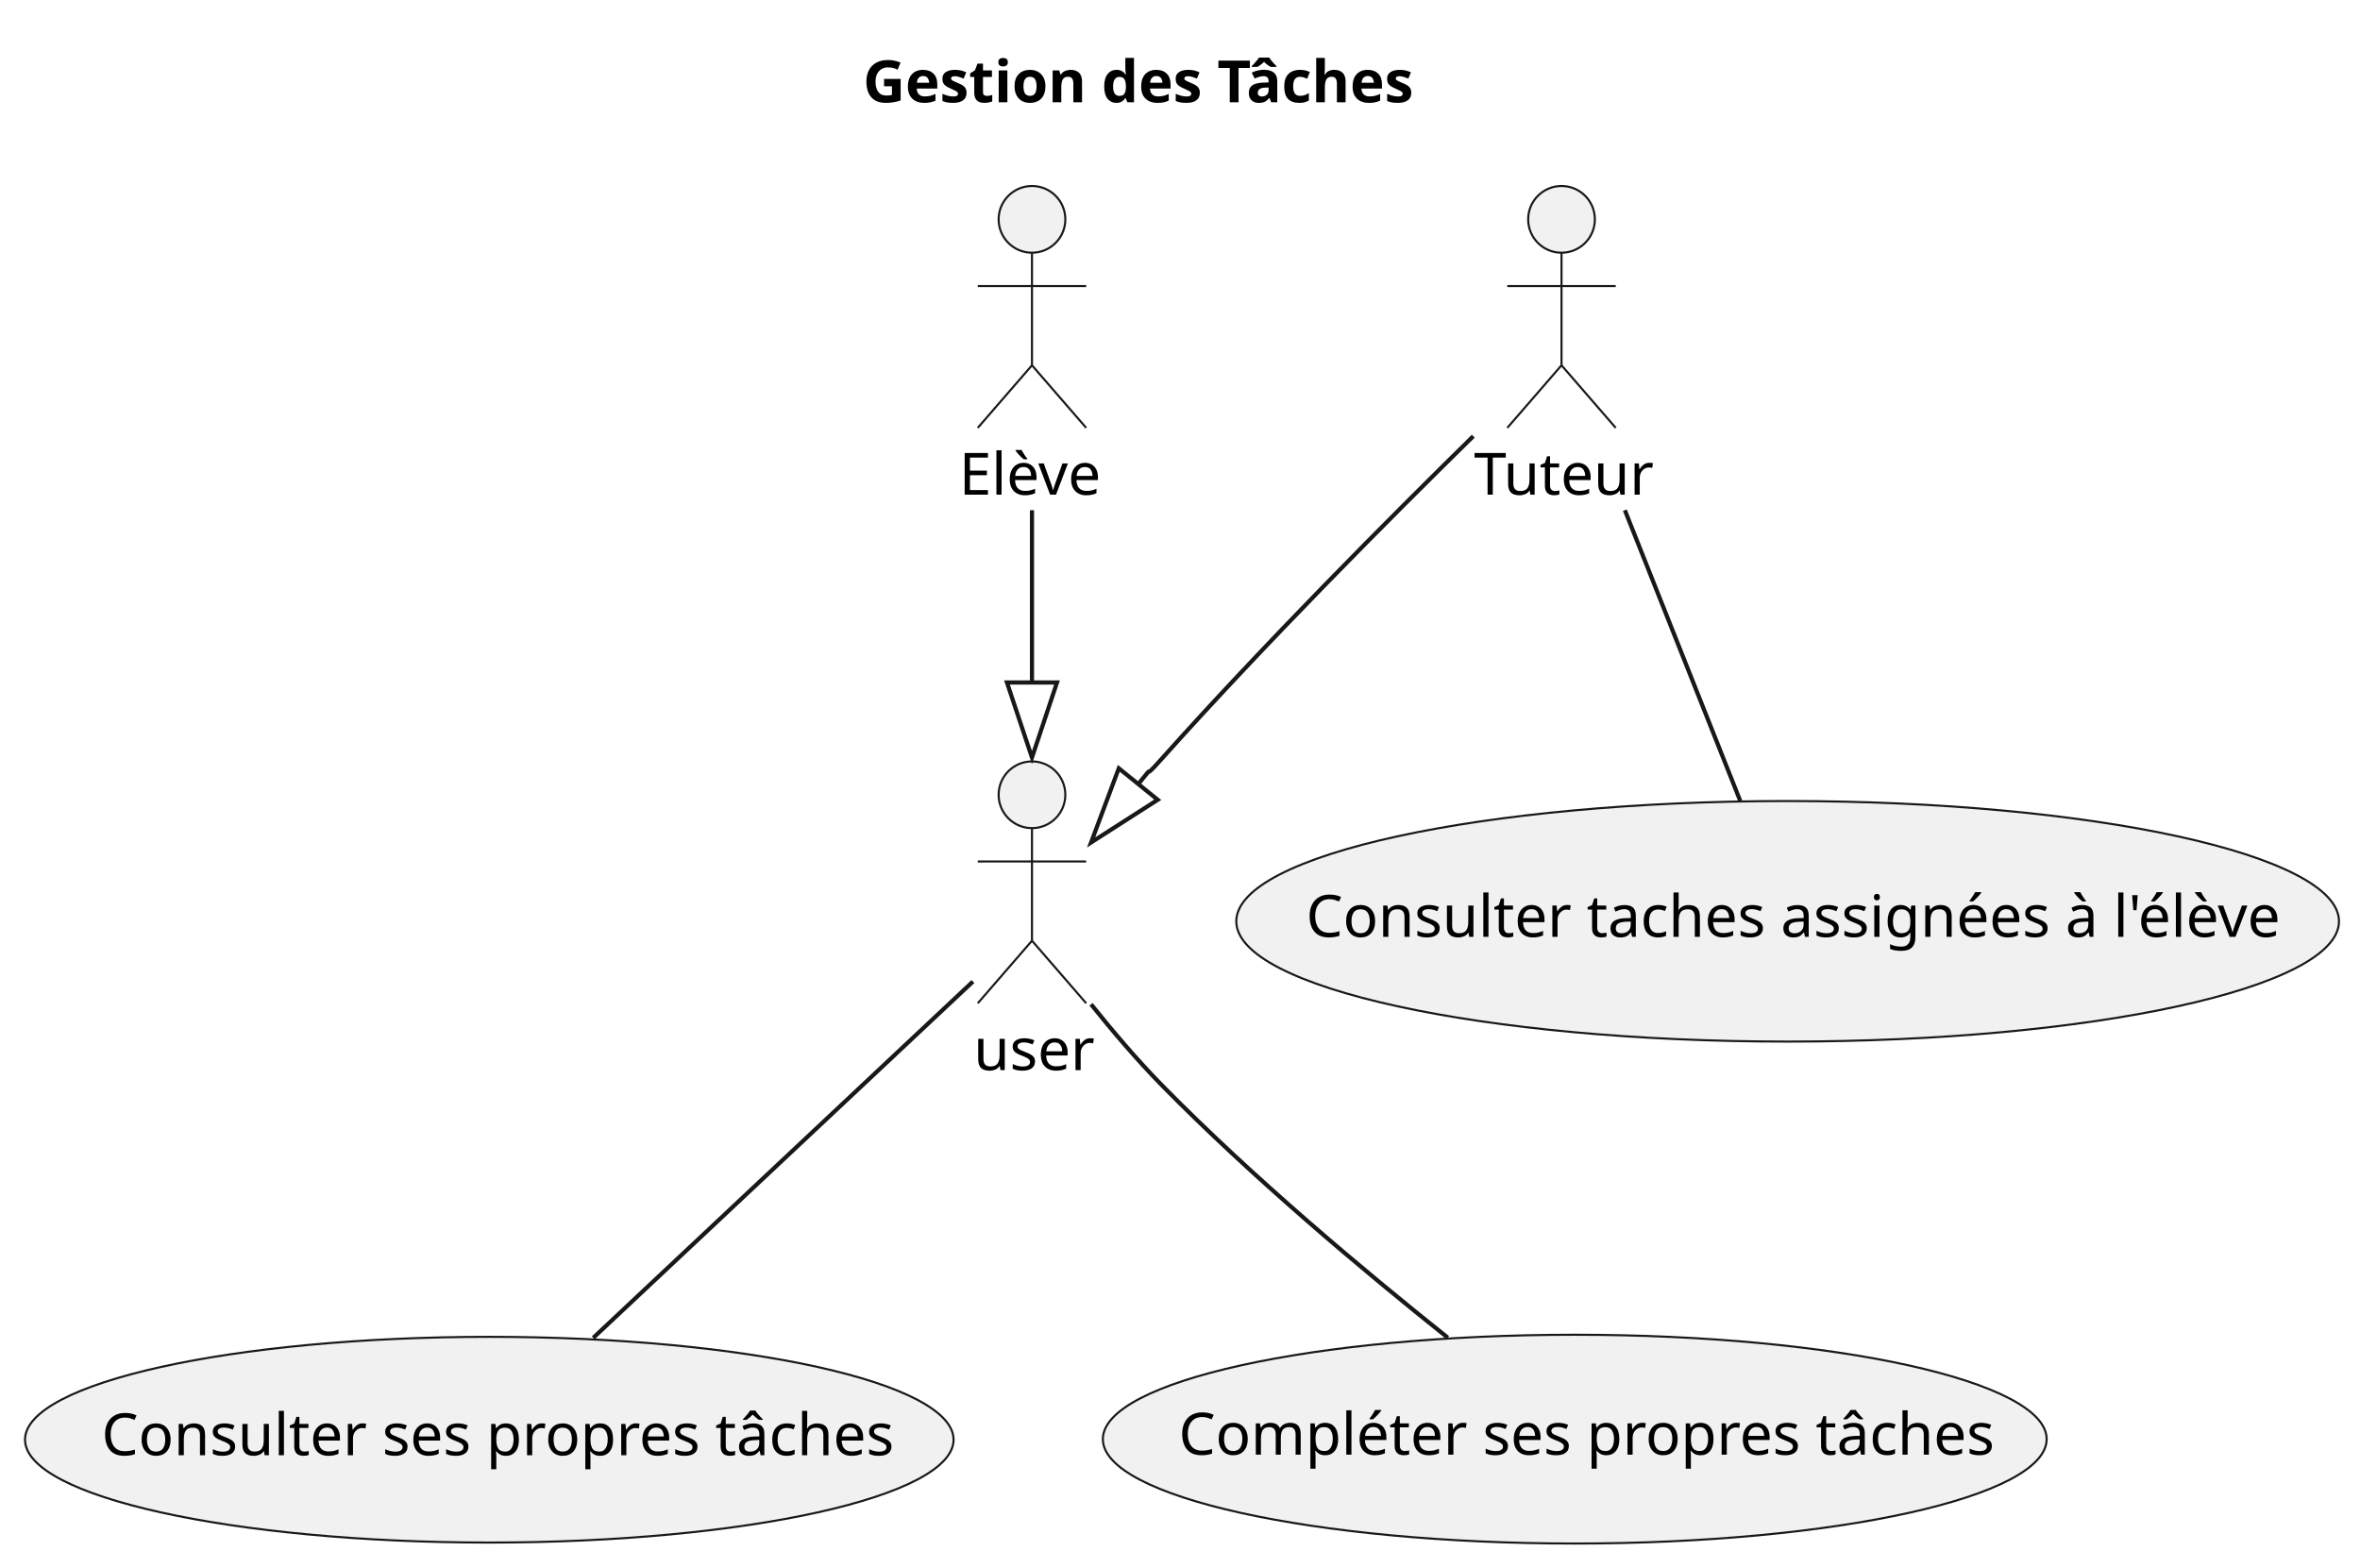
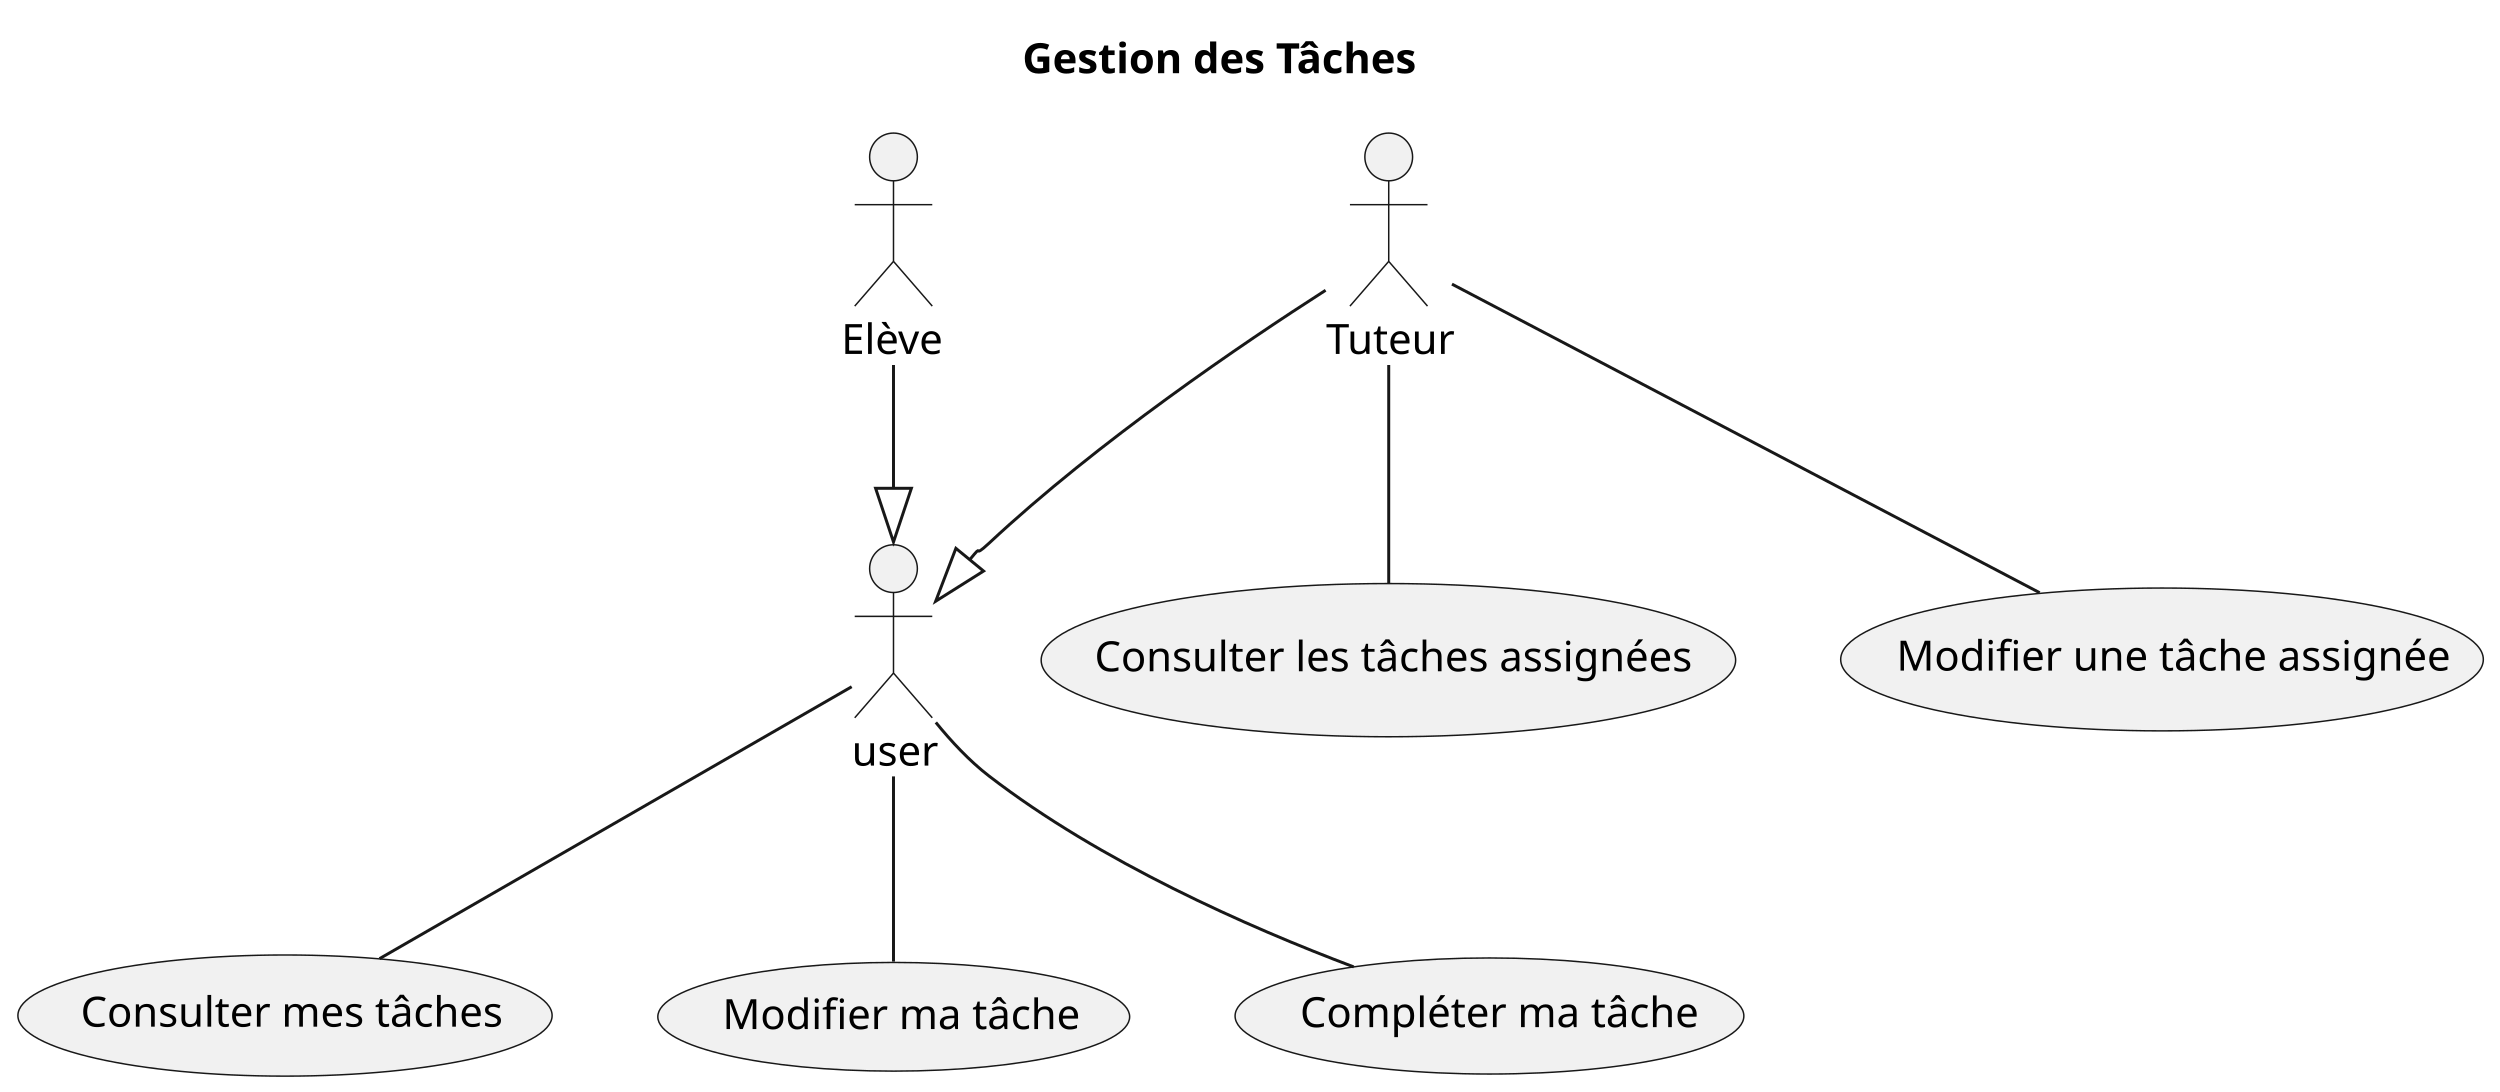
- <svg xmlns="http://www.w3.org/2000/svg" contentStyleType="text/css" height="376px" preserveAspectRatio="none" style="width:566px;height:376px;background:#FFFFFF;" version="1.1" viewBox="0 0 566 376" width="566px" zoomAndPan="magnify">
+ <svg xmlns="http://www.w3.org/2000/svg" contentStyleType="text/css" height="366px" preserveAspectRatio="none" style="width:838px;height:366px;background:#FFFFFF;" version="1.1" viewBox="0 0 838 366" width="838px" zoomAndPan="magnify">
  <defs />
  <g>
-     <text fill="#000000" font-family="sans-serif" font-size="14" font-weight="bold" lengthAdjust="spacing" textLength="139" x="206.98" y="24.533">Gestion des Tâches</text>
+     <text fill="#000000" font-family="sans-serif" font-size="14" font-weight="bold" lengthAdjust="spacing" textLength="139" x="342.705" y="24.533">Gestion des Tâches</text>
+     <g id="elem_tutor">
+       <ellipse cx="465.5" cy="52.609" fill="#F1F1F1" rx="8" ry="8" style="stroke:#181818;stroke-width:0.5;" />
+       <path d="M465.5,60.609 L465.5,87.609 M452.5,68.609 L478.5,68.609 M465.5,87.609 L452.5,102.609 M465.5,87.609 L478.5,102.609 " fill="none" style="stroke:#181818;stroke-width:0.5;" />
+       <text fill="#000000" font-family="sans-serif" font-size="14" lengthAdjust="spacing" textLength="42" x="444.5" y="118.643">Tuteur</text>
+     </g>
    <g id="elem_student">
-       <ellipse cx="247.5" cy="52.609" fill="#F1F1F1" rx="8" ry="8" style="stroke:#181818;stroke-width:0.5;" />
-       <path d="M247.5,60.609 L247.5,87.609 M234.5,68.609 L260.5,68.609 M247.5,87.609 L234.5,102.609 M247.5,87.609 L260.5,102.609 " fill="none" style="stroke:#181818;stroke-width:0.5;" />
-       <text fill="#000000" font-family="sans-serif" font-size="14" lengthAdjust="spacing" textLength="35" x="230" y="118.643">Elève</text>
-     </g>
-     <g id="elem_tutor">
-       <ellipse cx="374.5" cy="52.609" fill="#F1F1F1" rx="8" ry="8" style="stroke:#181818;stroke-width:0.5;" />
-       <path d="M374.5,60.609 L374.5,87.609 M361.5,68.609 L387.5,68.609 M374.5,87.609 L361.5,102.609 M374.5,87.609 L387.5,102.609 " fill="none" style="stroke:#181818;stroke-width:0.5;" />
-       <text fill="#000000" font-family="sans-serif" font-size="14" lengthAdjust="spacing" textLength="42" x="353.5" y="118.643">Tuteur</text>
+       <ellipse cx="299.5" cy="52.609" fill="#F1F1F1" rx="8" ry="8" style="stroke:#181818;stroke-width:0.5;" />
+       <path d="M299.5,60.609 L299.5,87.609 M286.5,68.609 L312.5,68.609 M299.5,87.609 L286.5,102.609 M299.5,87.609 L312.5,102.609 " fill="none" style="stroke:#181818;stroke-width:0.5;" />
+       <text fill="#000000" font-family="sans-serif" font-size="14" lengthAdjust="spacing" textLength="35" x="282" y="118.643">Elève</text>
    </g>
    <g id="elem_user">
-       <ellipse cx="247.5" cy="190.609" fill="#F1F1F1" rx="8" ry="8" style="stroke:#181818;stroke-width:0.5;" />
-       <path d="M247.5,198.609 L247.5,225.609 M234.5,206.609 L260.5,206.609 M247.5,225.609 L234.5,240.609 M247.5,225.609 L260.5,240.609 " fill="none" style="stroke:#181818;stroke-width:0.5;" />
-       <text fill="#000000" font-family="sans-serif" font-size="14" lengthAdjust="spacing" textLength="28" x="233.5" y="256.643">user</text>
+       <ellipse cx="299.5" cy="190.609" fill="#F1F1F1" rx="8" ry="8" style="stroke:#181818;stroke-width:0.5;" />
+       <path d="M299.5,198.609 L299.5,225.609 M286.5,206.609 L312.5,206.609 M299.5,225.609 L286.5,240.609 M299.5,225.609 L312.5,240.609 " fill="none" style="stroke:#181818;stroke-width:0.5;" />
+       <text fill="#000000" font-family="sans-serif" font-size="14" lengthAdjust="spacing" textLength="28" x="285.5" y="256.643">user</text>
    </g>
    <g id="elem_see_owned_tasks">
-       <ellipse cx="117.347" cy="345.279" fill="#F1F1F1" rx="111.347" ry="24.669" style="stroke:#181818;stroke-width:0.5;" />
-       <text fill="#000000" font-family="sans-serif" font-size="14" lengthAdjust="spacing" textLength="186" x="24.347" y="349.007">Consulter ses propres tâches</text>
+       <ellipse cx="95.535" cy="340.416" fill="#F1F1F1" rx="89.535" ry="20.307" style="stroke:#181818;stroke-width:0.5;" />
+       <text fill="#000000" font-family="sans-serif" font-size="14" lengthAdjust="spacing" textLength="137" x="27.035" y="344.145">Consulter mes tâches</text>
    </g>
    <g id="elem_see_student_assigned_tasks">
-       <ellipse cx="428.73" cy="220.955" fill="#F1F1F1" rx="132.23" ry="28.846" style="stroke:#181818;stroke-width:0.5;" />
-       <text fill="#000000" font-family="sans-serif" font-size="14" lengthAdjust="spacing" textLength="231" x="313.23" y="224.684">Consulter taches assignées à l'élève</text>
+       <ellipse cx="465.394" cy="221.288" fill="#F1F1F1" rx="116.394" ry="25.679" style="stroke:#181818;stroke-width:0.5;" />
+       <text fill="#000000" font-family="sans-serif" font-size="14" lengthAdjust="spacing" textLength="197" x="366.894" y="225.017">Consulter les tâches assignées</text>
+     </g>
+     <g id="elem_update_student_assigned_task">
+       <ellipse cx="724.705" cy="221.05" fill="#F1F1F1" rx="107.705" ry="23.941" style="stroke:#181818;stroke-width:0.5;" />
+       <text fill="#000000" font-family="sans-serif" font-size="14" lengthAdjust="spacing" textLength="178" x="635.705" y="224.779">Modifier une tâche assignée</text>
+     </g>
+     <g id="elem_update_task">
+       <ellipse cx="299.579" cy="340.825" fill="#F1F1F1" rx="79.079" ry="18.216" style="stroke:#181818;stroke-width:0.5;" />
+       <text fill="#000000" font-family="sans-serif" font-size="14" lengthAdjust="spacing" textLength="112" x="242.175" y="344.949">Modifier ma tâche</text>
    </g>
    <g id="elem_complete_task">
-       <ellipse cx="377.677" cy="345.145" fill="#F1F1F1" rx="113.177" ry="25.035" style="stroke:#181818;stroke-width:0.5;" />
-       <text fill="#000000" font-family="sans-serif" font-size="14" lengthAdjust="spacing" textLength="190" x="282.677" y="348.873">Compléter ses propres tâches</text>
+       <ellipse cx="499.27" cy="340.563" fill="#F1F1F1" rx="85.27" ry="19.454" style="stroke:#181818;stroke-width:0.5;" />
+       <text fill="#000000" font-family="sans-serif" font-size="14" lengthAdjust="spacing" textLength="127" x="435.77" y="344.292">Compléter ma tâche</text>
    </g>
    <g id="link_student_user">
-       <path d="M247.5,122.359 C247.5,140.899 247.5,145.109 247.5,163.679 " fill="none" id="student-to-user" style="stroke:#181818;stroke-width:1.0;" />
-       <polygon fill="none" points="247.5,181.679,253.5,163.679,241.5,163.679,247.5,181.679" style="stroke:#181818;stroke-width:1.0;" />
+       <path d="M299.5,122.359 C299.5,140.899 299.5,145.109 299.5,163.679 " fill="none" id="student-to-user" style="stroke:#181818;stroke-width:1.0;" />
+       <polygon fill="none" points="299.5,181.679,305.5,163.679,293.5,163.679,299.5,181.679" style="stroke:#181818;stroke-width:1.0;" />
    </g>
    <g id="link_tutor_user">
-       <path d="M353.34,104.609 C333.5,124.079 303.27,154.419 278.5,182.109 C272.82,188.459 278.161,181.637 272.991,188.037 " fill="none" id="tutor-to-user" style="stroke:#181818;stroke-width:1.0;" />
-       <polygon fill="none" points="261.68,202.039,277.659,191.808,268.324,184.267,261.68,202.039" style="stroke:#181818;stroke-width:1.0;" />
+       <path d="M444.34,97.299 C416.89,114.909 368.15,147.879 331.5,182.109 C325.2,187.999 330.345,181.162 325.055,187.612 " fill="none" id="tutor-to-user" style="stroke:#181818;stroke-width:1.0;" />
+       <polygon fill="none" points="313.64,201.529,329.694,191.417,320.416,183.807,313.64,201.529" style="stroke:#181818;stroke-width:1.0;" />
    </g>
    <g id="link_user_see_owned_tasks">
-       <path d="M233.34,235.399 C211.49,255.899 169.27,295.519 142.28,320.849 " fill="none" id="user-see_owned_tasks" style="stroke:#181818;stroke-width:1.0;" />
+       <path d="M285.48,230.189 C253.07,248.849 172.31,295.369 127.22,321.339 " fill="none" id="user-see_owned_tasks" style="stroke:#181818;stroke-width:1.0;" />
    </g>
    <g id="link_user_complete_task">
-       <path d="M261.67,240.859 C266.75,247.189 272.66,254.149 278.5,260.109 C300.12,282.159 326.96,304.659 347.23,320.819 " fill="none" id="user-complete_task" style="stroke:#181818;stroke-width:1.0;" />
+       <path d="M313.69,242.159 C318.8,248.449 324.94,255.059 331.5,260.109 C368.82,288.859 418.21,310.679 453.77,324.109 " fill="none" id="user-complete_task" style="stroke:#181818;stroke-width:1.0;" />
+     </g>
+     <g id="link_user_update_task">
+       <path d="M299.5,260.259 C299.5,281.169 299.5,306.059 299.5,322.319 " fill="none" id="user-update_task" style="stroke:#181818;stroke-width:1.0;" />
    </g>
    <g id="link_tutor_see_student_assigned_tasks">
-       <path d="M389.69,122.359 C398.48,144.509 409.36,171.919 417.36,192.069 " fill="none" id="tutor-see_student_assigned_tasks" style="stroke:#181818;stroke-width:1.0;" />
+       <path d="M465.5,122.359 C465.5,145.769 465.5,175.039 465.5,195.419 " fill="none" id="tutor-see_student_assigned_tasks" style="stroke:#181818;stroke-width:1.0;" />
+     </g>
+     <g id="link_tutor_update_student_assigned_task">
+       <path d="M486.7,95.239 C529.7,117.819 627.87,169.369 683.7,198.689 " fill="none" id="tutor-update_student_assigned_task" style="stroke:#181818;stroke-width:1.0;" />
    </g>
  </g>
</svg>
